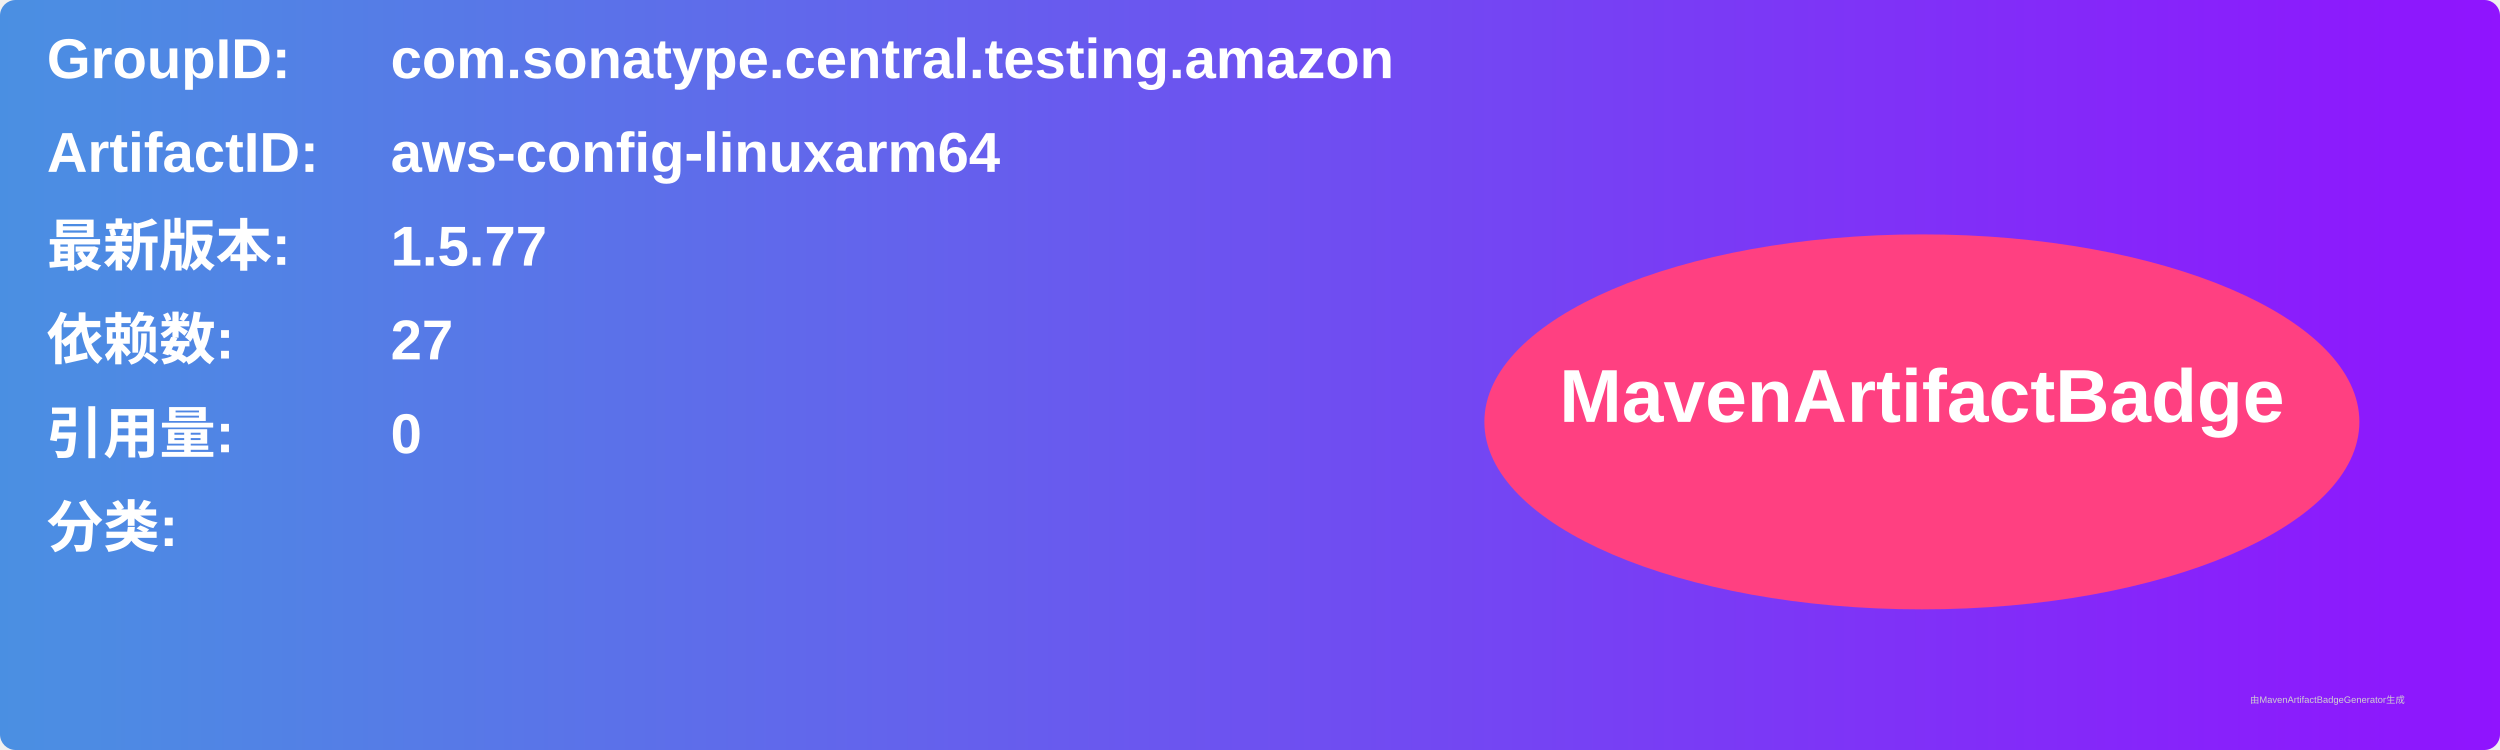
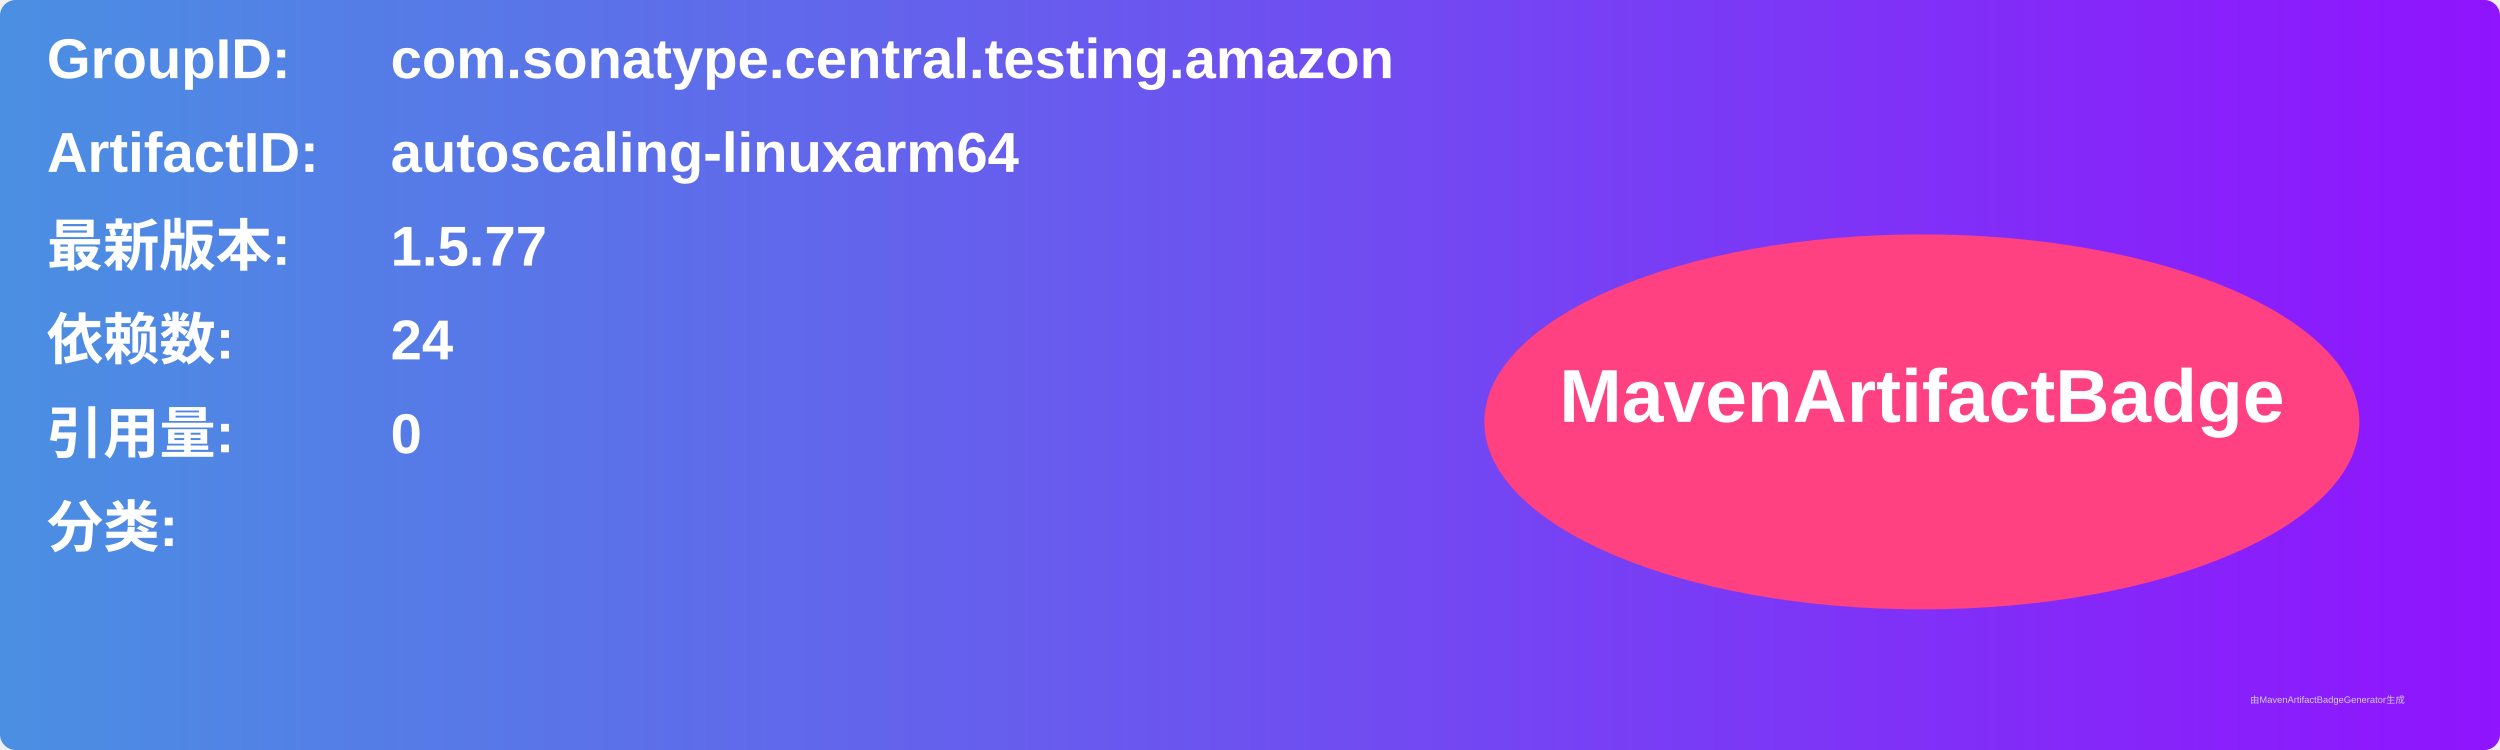
<svg xmlns="http://www.w3.org/2000/svg" width="800" height="240" viewBox="0 0 800 240">
  <linearGradient id="grad" x1="0%" y1="0%" x2="100%" y2="0%">
    <stop offset="0%" stop-color="#4a90e2" />
    <stop offset="100%" stop-color="#9013fe" />
  </linearGradient>
  <rect width="100%" height="100%" rx="5" ry="5" fill="url(#grad)" />
  <g transform="translate(15, 15)">
    <text x="0" y="10" font-family="Arial" font-size="18" fill="white" font-weight="bold" width="260">GroupID:</text>
    <text x="110" y="10" font-family="Arial" font-size="18" fill="white" font-weight="bold" width="460">com.sonatype.central.testing.amazon</text>
    <text x="0" y="40" font-family="Arial" font-size="18" fill="white" font-weight="bold" width="260">ArtifactID:</text>
-     <text x="110" y="40" font-family="Arial" font-size="18" fill="white" font-weight="bold" width="460">aws-config-linuxarm64</text>
+     <text x="110" y="40" font-family="Arial" font-size="18" fill="white" font-weight="bold" width="460">autoscaling-linuxarm64</text>
    <text x="0" y="70" font-family="Arial" font-size="18" fill="white" font-weight="bold">最新版本:</text>
    <text x="110" y="70" font-family="Arial" font-size="18" fill="white" font-weight="bold">
      <tspan font-weight="bold">1.5.77</tspan>
    </text>
    <text x="0" y="100" font-family="Arial" font-size="18" fill="white" font-weight="bold">依赖数: </text>
    <text x="110" y="100" font-family="Arial" font-size="18" fill="white">
-       <tspan font-weight="bold">27</tspan>
+       <tspan font-weight="bold">24</tspan>
    </text>
    <text x="0" y="130" font-family="Arial" font-size="18" fill="white" font-weight="bold">引用量: </text>
    <text x="110" y="130" font-family="Arial" font-size="18" fill="white">
      <tspan font-weight="bold">0</tspan>
    </text>
    <text x="0" y="160" font-family="Arial" font-size="18" fill="white" font-weight="bold">分类:</text>
    <text x="10" y="190" font-family="Arial" font-size="10" fill="white">
      <tspan font-weight="bold" />
    </text>
    <ellipse cx="600" cy="120" rx="140" ry="60" fill="#ff4081" />
    <text x="600" y="120" text-anchor="middle" font-family="Arial" font-size="24" fill="white" font-weight="bold">MavenArtifactBadge</text>
  </g>
  <text x="720" y="225" font-family="Arial" font-size="3" fill="#d0d0d0">由MavenArtifactBadgeGenerator生成</text>
</svg>
